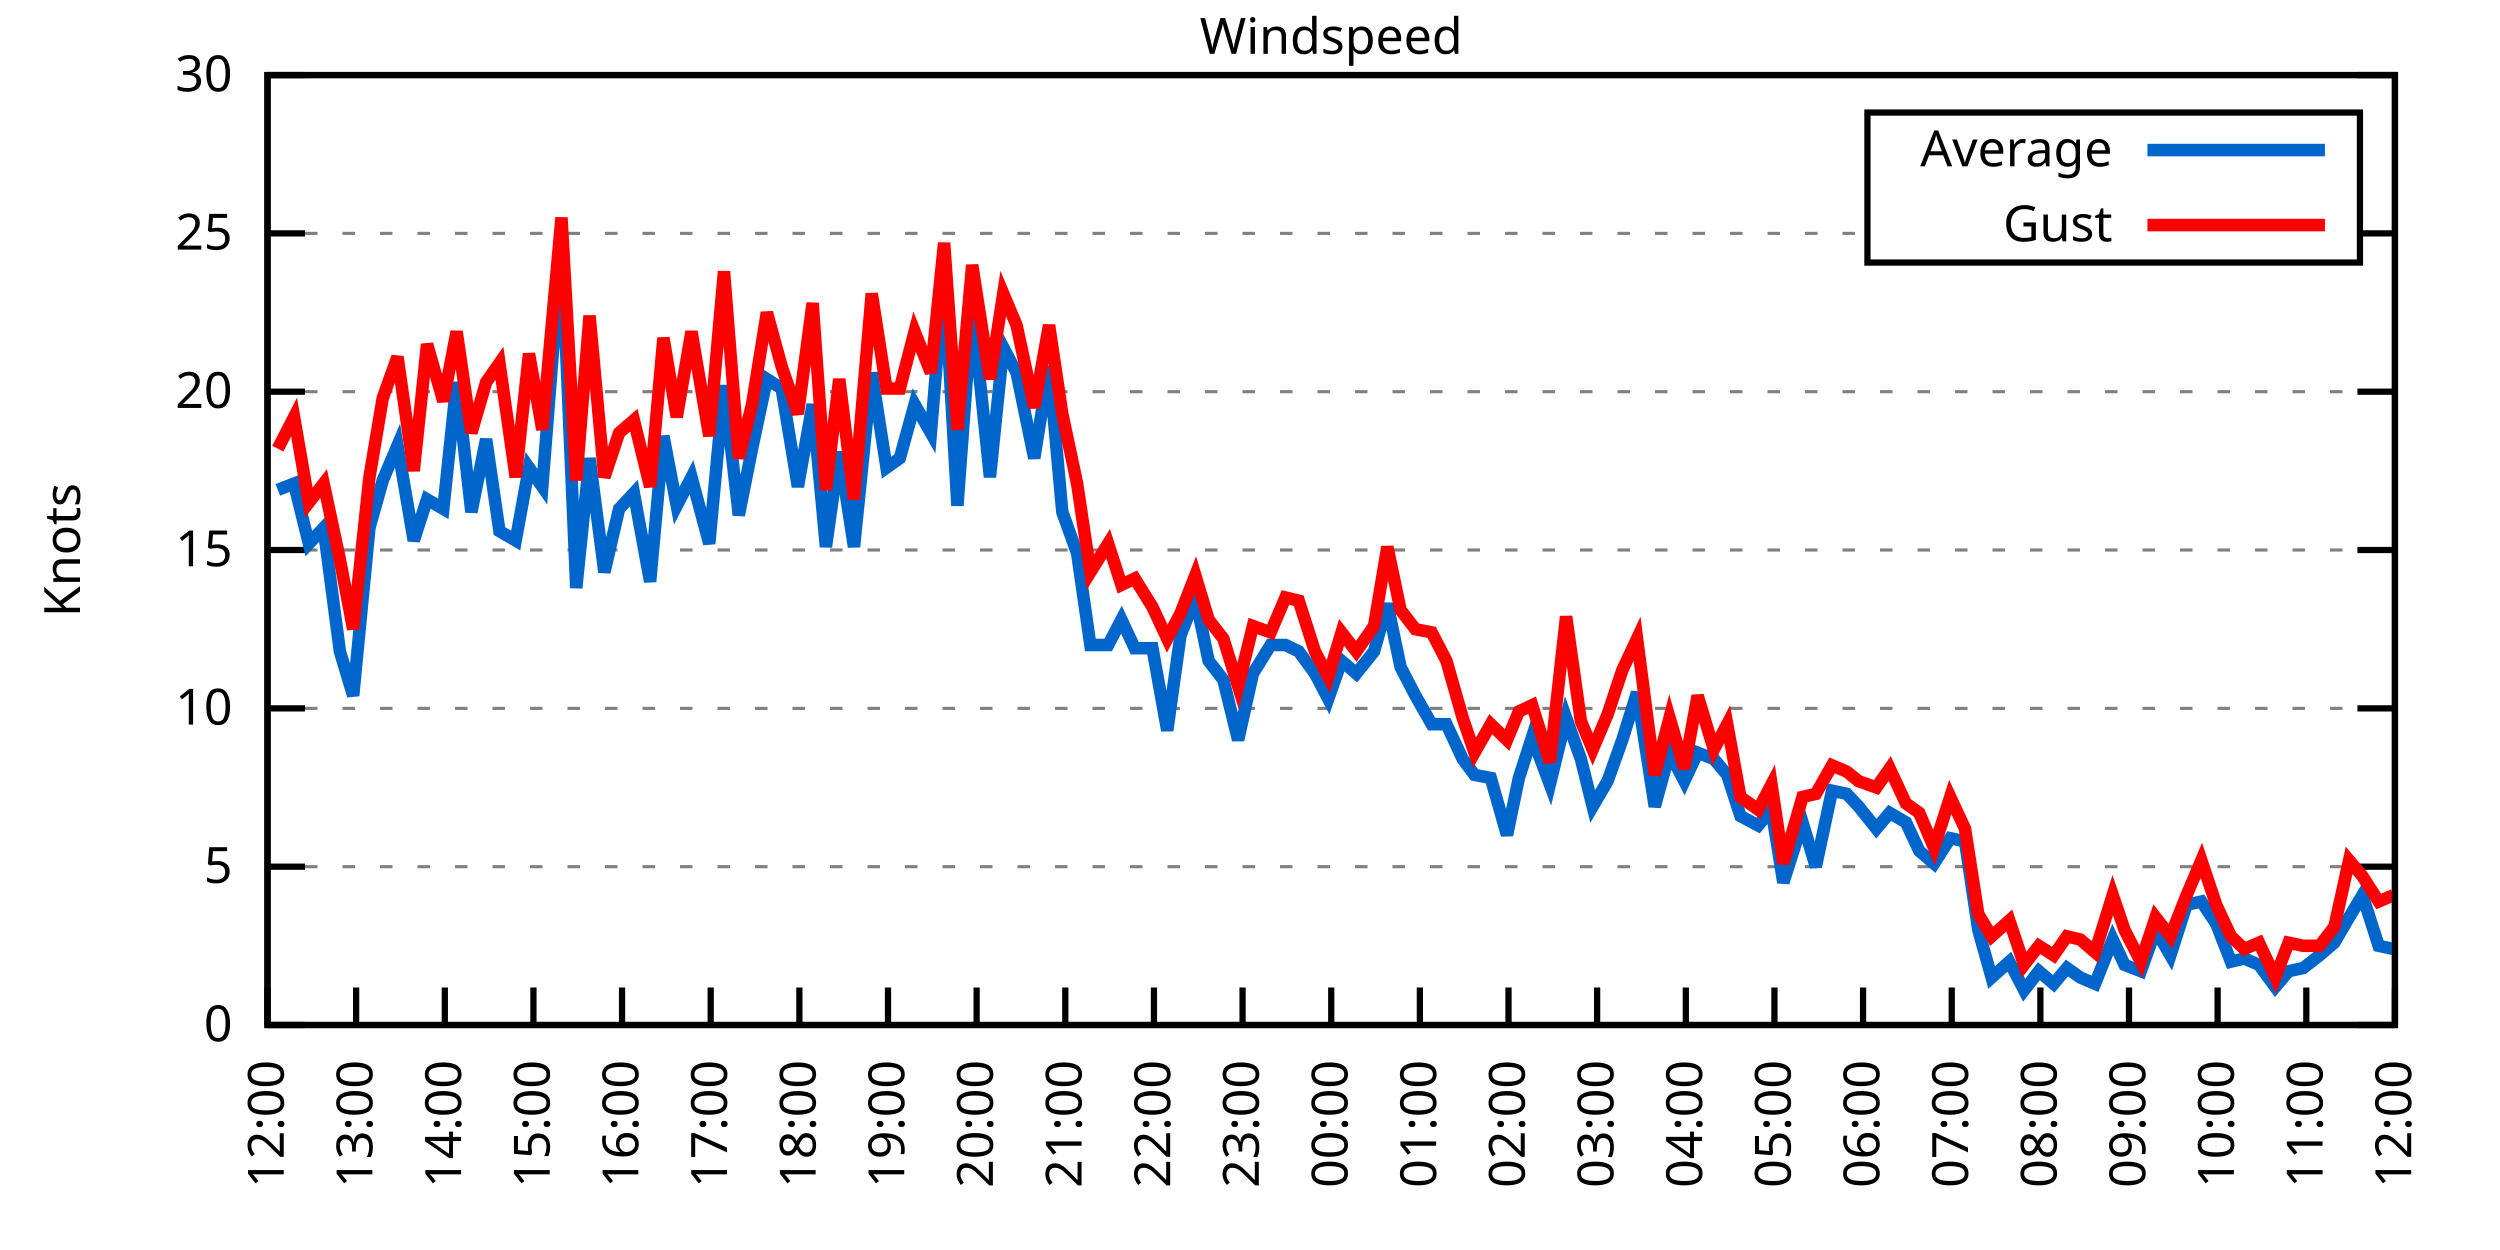
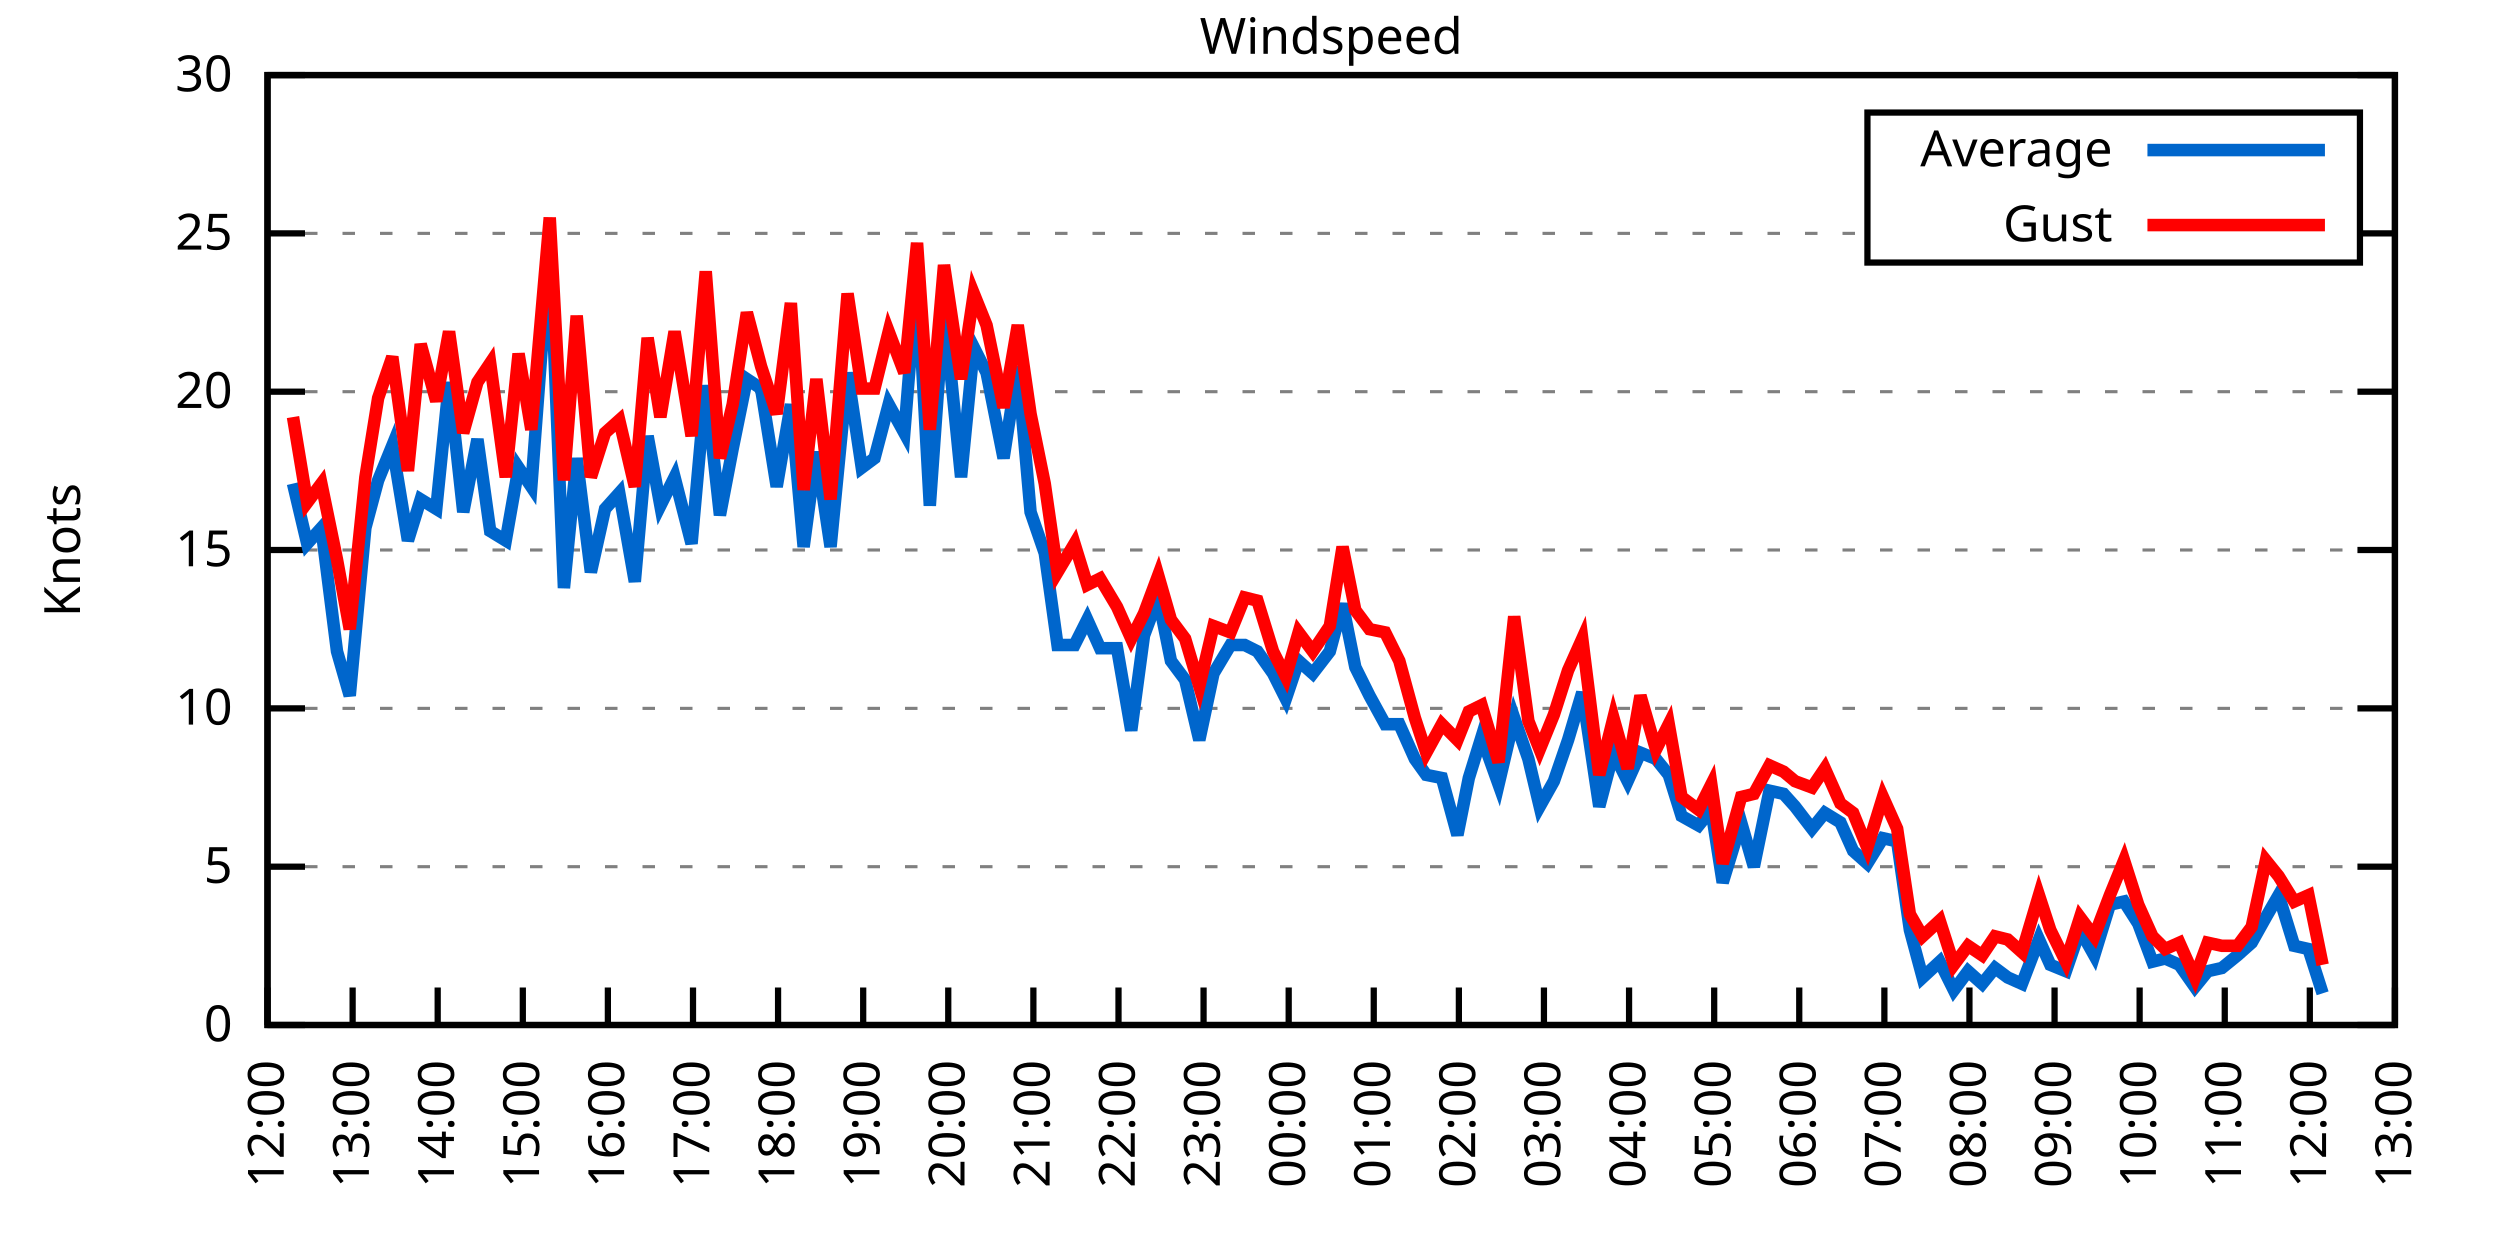
<svg xmlns="http://www.w3.org/2000/svg" xmlns:xlink="http://www.w3.org/1999/xlink" width="400" height="200" viewBox="0 0 400 200">
  <g id="gnuplot_canvas">
    <rect x="0" y="0" width="400" height="200" fill="none" />
    <defs>
      <circle id="gpDot" r="0.5" stroke-width="0.5" stroke="currentColor" />
      <path id="gpPt0" stroke-width="0.333" stroke="currentColor" d="M-1,0 h2 M0,-1 v2" />
      <path id="gpPt1" stroke-width="0.333" stroke="currentColor" d="M-1,-1 L1,1 M1,-1 L-1,1" />
      <path id="gpPt2" stroke-width="0.333" stroke="currentColor" d="M-1,0 L1,0 M0,-1 L0,1 M-1,-1 L1,1 M-1,1 L1,-1" />
      <rect id="gpPt3" stroke-width="0.333" stroke="currentColor" x="-1" y="-1" width="2" height="2" />
      <rect id="gpPt4" stroke-width="0.333" stroke="currentColor" fill="currentColor" x="-1" y="-1" width="2" height="2" />
      <circle id="gpPt5" stroke-width="0.333" stroke="currentColor" cx="0" cy="0" r="1" />
      <use xlink:href="#gpPt5" id="gpPt6" fill="currentColor" stroke="none" />
      <path id="gpPt7" stroke-width="0.333" stroke="currentColor" d="M0,-1.33 L-1.33,0.67 L1.33,0.67 z" />
      <use xlink:href="#gpPt7" id="gpPt8" fill="currentColor" stroke="none" />
      <use xlink:href="#gpPt7" id="gpPt9" stroke="currentColor" transform="rotate(180)" />
      <use xlink:href="#gpPt9" id="gpPt10" fill="currentColor" stroke="none" />
      <use xlink:href="#gpPt3" id="gpPt11" stroke="currentColor" transform="rotate(45)" />
      <use xlink:href="#gpPt11" id="gpPt12" fill="currentColor" stroke="none" />
      <path id="gpPt13" stroke-width="0.333" stroke="currentColor" d="M0,1.330 L1.265,0.411 L0.782,-1.067 L-0.782,-1.076 L-1.265,0.411 z" />
      <use xlink:href="#gpPt13" id="gpPt14" fill="currentColor" stroke="none" />
      <filter id="textbox" filterUnits="objectBoundingBox" x="0" y="0" height="1" width="1">
        <feFlood flood-color="white" flood-opacity="1" result="bgnd" />
        <feComposite in="SourceGraphic" in2="bgnd" operator="atop" />
      </filter>
      <filter id="greybox" filterUnits="objectBoundingBox" x="0" y="0" height="1" width="1">
        <feFlood flood-color="lightgrey" flood-opacity="1" result="grey" />
        <feComposite in="SourceGraphic" in2="grey" operator="atop" />
      </filter>
    </defs>
    <g fill="none" color="white" stroke="currentColor" stroke-width="1.00" stroke-linecap="butt" stroke-linejoin="miter">
</g>
    <g fill="none" color="black" stroke="currentColor" stroke-width="1.00" stroke-linecap="butt" stroke-linejoin="miter">
      <g stroke="none" shape-rendering="crispEdges">
        <polygon fill="rgb(255, 255, 255)" points="42.80,164.00 383.18,164.00 383.18,12.02 42.80,12.02 " />
      </g>
    </g>
    <g fill="none" color="black" stroke="currentColor" stroke-width="1.00" stroke-linecap="butt" stroke-linejoin="miter">
</g>
    <g fill="none" color="black" stroke="black" stroke-width="0.50" stroke-linecap="butt" stroke-linejoin="miter">
</g>
    <g fill="none" color="gray" stroke="currentColor" stroke-width="0.50" stroke-linecap="butt" stroke-linejoin="miter">
      <path stroke="gray" stroke-dasharray="2,4" class="gridline" d="M42.80,164.00 L383.19,164.00  " />
    </g>
    <g fill="none" color="gray" stroke="gray" stroke-width="1.00" stroke-linecap="butt" stroke-linejoin="miter">
</g>
    <g fill="none" color="black" stroke="currentColor" stroke-width="1.00" stroke-linecap="butt" stroke-linejoin="miter">
      <path stroke="black" d="M42.80,164.00 L48.80,164.00 M383.19,164.00 L377.19,164.00  " />
      <g transform="translate(37.20,166.60)" stroke="none" fill="black" font-family="Sans" font-size="8.00" text-anchor="end">
        <text>
          <tspan font-family="Sans"> 0</tspan>
        </text>
      </g>
    </g>
    <g fill="none" color="black" stroke="currentColor" stroke-width="1.00" stroke-linecap="butt" stroke-linejoin="miter">
</g>
    <g fill="none" color="black" stroke="black" stroke-width="0.50" stroke-linecap="butt" stroke-linejoin="miter">
</g>
    <g fill="none" color="gray" stroke="currentColor" stroke-width="0.50" stroke-linecap="butt" stroke-linejoin="miter">
      <path stroke="gray" stroke-dasharray="2,4" class="gridline" d="M42.80,138.67 L383.19,138.67  " />
    </g>
    <g fill="none" color="gray" stroke="gray" stroke-width="1.00" stroke-linecap="butt" stroke-linejoin="miter">
</g>
    <g fill="none" color="black" stroke="currentColor" stroke-width="1.00" stroke-linecap="butt" stroke-linejoin="miter">
      <path stroke="black" d="M42.80,138.67 L48.80,138.67 M383.19,138.67 L377.19,138.67  " />
      <g transform="translate(37.20,141.27)" stroke="none" fill="black" font-family="Sans" font-size="8.00" text-anchor="end">
        <text>
          <tspan font-family="Sans"> 5</tspan>
        </text>
      </g>
    </g>
    <g fill="none" color="black" stroke="currentColor" stroke-width="1.00" stroke-linecap="butt" stroke-linejoin="miter">
</g>
    <g fill="none" color="black" stroke="black" stroke-width="0.50" stroke-linecap="butt" stroke-linejoin="miter">
</g>
    <g fill="none" color="gray" stroke="currentColor" stroke-width="0.50" stroke-linecap="butt" stroke-linejoin="miter">
      <path stroke="gray" stroke-dasharray="2,4" class="gridline" d="M42.80,113.34 L383.19,113.34  " />
    </g>
    <g fill="none" color="gray" stroke="gray" stroke-width="1.00" stroke-linecap="butt" stroke-linejoin="miter">
</g>
    <g fill="none" color="black" stroke="currentColor" stroke-width="1.00" stroke-linecap="butt" stroke-linejoin="miter">
      <path stroke="black" d="M42.80,113.34 L48.80,113.34 M383.19,113.34 L377.19,113.34  " />
      <g transform="translate(37.20,115.94)" stroke="none" fill="black" font-family="Sans" font-size="8.00" text-anchor="end">
        <text>
          <tspan font-family="Sans"> 10</tspan>
        </text>
      </g>
    </g>
    <g fill="none" color="black" stroke="currentColor" stroke-width="1.00" stroke-linecap="butt" stroke-linejoin="miter">
</g>
    <g fill="none" color="black" stroke="black" stroke-width="0.50" stroke-linecap="butt" stroke-linejoin="miter">
</g>
    <g fill="none" color="gray" stroke="currentColor" stroke-width="0.50" stroke-linecap="butt" stroke-linejoin="miter">
      <path stroke="gray" stroke-dasharray="2,4" class="gridline" d="M42.80,88.00 L383.19,88.00  " />
    </g>
    <g fill="none" color="gray" stroke="gray" stroke-width="1.00" stroke-linecap="butt" stroke-linejoin="miter">
</g>
    <g fill="none" color="black" stroke="currentColor" stroke-width="1.00" stroke-linecap="butt" stroke-linejoin="miter">
      <path stroke="black" d="M42.80,88.00 L48.80,88.00 M383.19,88.00 L377.19,88.00  " />
      <g transform="translate(37.20,90.60)" stroke="none" fill="black" font-family="Sans" font-size="8.00" text-anchor="end">
        <text>
          <tspan font-family="Sans"> 15</tspan>
        </text>
      </g>
    </g>
    <g fill="none" color="black" stroke="currentColor" stroke-width="1.00" stroke-linecap="butt" stroke-linejoin="miter">
</g>
    <g fill="none" color="black" stroke="black" stroke-width="0.50" stroke-linecap="butt" stroke-linejoin="miter">
</g>
    <g fill="none" color="gray" stroke="currentColor" stroke-width="0.50" stroke-linecap="butt" stroke-linejoin="miter">
      <path stroke="gray" stroke-dasharray="2,4" class="gridline" d="M42.80,62.67 L383.19,62.67  " />
    </g>
    <g fill="none" color="gray" stroke="gray" stroke-width="1.00" stroke-linecap="butt" stroke-linejoin="miter">
</g>
    <g fill="none" color="black" stroke="currentColor" stroke-width="1.00" stroke-linecap="butt" stroke-linejoin="miter">
      <path stroke="black" d="M42.80,62.67 L48.80,62.67 M383.19,62.67 L377.19,62.67  " />
      <g transform="translate(37.20,65.27)" stroke="none" fill="black" font-family="Sans" font-size="8.00" text-anchor="end">
        <text>
          <tspan font-family="Sans"> 20</tspan>
        </text>
      </g>
    </g>
    <g fill="none" color="black" stroke="currentColor" stroke-width="1.00" stroke-linecap="butt" stroke-linejoin="miter">
</g>
    <g fill="none" color="black" stroke="black" stroke-width="0.50" stroke-linecap="butt" stroke-linejoin="miter">
</g>
    <g fill="none" color="gray" stroke="currentColor" stroke-width="0.50" stroke-linecap="butt" stroke-linejoin="miter">
      <path stroke="gray" stroke-dasharray="2,4" class="gridline" d="M42.80,37.34 L298.79,37.34 M377.59,37.34 L383.19,37.34  " />
    </g>
    <g fill="none" color="gray" stroke="gray" stroke-width="1.00" stroke-linecap="butt" stroke-linejoin="miter">
</g>
    <g fill="none" color="black" stroke="currentColor" stroke-width="1.00" stroke-linecap="butt" stroke-linejoin="miter">
      <path stroke="black" d="M42.80,37.34 L48.80,37.34 M383.19,37.34 L377.19,37.34  " />
      <g transform="translate(37.20,39.94)" stroke="none" fill="black" font-family="Sans" font-size="8.00" text-anchor="end">
        <text>
          <tspan font-family="Sans"> 25</tspan>
        </text>
      </g>
    </g>
    <g fill="none" color="black" stroke="currentColor" stroke-width="1.00" stroke-linecap="butt" stroke-linejoin="miter">
</g>
    <g fill="none" color="black" stroke="black" stroke-width="0.50" stroke-linecap="butt" stroke-linejoin="miter">
</g>
    <g fill="none" color="gray" stroke="currentColor" stroke-width="0.50" stroke-linecap="butt" stroke-linejoin="miter">
      <path stroke="gray" stroke-dasharray="2,4" class="gridline" d="M42.80,12.01 L383.19,12.01  " />
    </g>
    <g fill="none" color="gray" stroke="gray" stroke-width="1.00" stroke-linecap="butt" stroke-linejoin="miter">
</g>
    <g fill="none" color="black" stroke="currentColor" stroke-width="1.00" stroke-linecap="butt" stroke-linejoin="miter">
      <path stroke="black" d="M42.80,12.01 L48.80,12.01 M383.19,12.01 L377.19,12.01  " />
      <g transform="translate(37.20,14.61)" stroke="none" fill="black" font-family="Sans" font-size="8.00" text-anchor="end">
        <text>
          <tspan font-family="Sans"> 30</tspan>
        </text>
      </g>
    </g>
    <g fill="none" color="black" stroke="currentColor" stroke-width="1.00" stroke-linecap="butt" stroke-linejoin="miter">
      <path stroke="black" d="M42.80,164.00 L42.80,158.00  " />
      <g transform="translate(45.40,169.60) rotate(270.00)" stroke="none" fill="black" font-family="Sans" font-size="8.00" text-anchor="end">
        <text>
          <tspan font-family="Sans">12:00</tspan>
        </text>
      </g>
    </g>
    <g fill="none" color="black" stroke="currentColor" stroke-width="1.00" stroke-linecap="butt" stroke-linejoin="miter">
-       <path stroke="black" d="M56.98,164.00 L56.98,158.00  " />
-       <g transform="translate(59.58,169.60) rotate(270.00)" stroke="none" fill="black" font-family="Sans" font-size="8.00" text-anchor="end">
+       <path stroke="black" d="M56.42,164.00 L56.42,158.00  " />
+       <g transform="translate(59.02,169.60) rotate(270.00)" stroke="none" fill="black" font-family="Sans" font-size="8.00" text-anchor="end">
        <text>
          <tspan font-family="Sans">13:00</tspan>
        </text>
      </g>
    </g>
    <g fill="none" color="black" stroke="currentColor" stroke-width="1.00" stroke-linecap="butt" stroke-linejoin="miter">
-       <path stroke="black" d="M71.17,164.00 L71.17,158.00  " />
-       <g transform="translate(73.77,169.60) rotate(270.00)" stroke="none" fill="black" font-family="Sans" font-size="8.00" text-anchor="end">
+       <path stroke="black" d="M70.03,164.00 L70.03,158.00  " />
+       <g transform="translate(72.63,169.60) rotate(270.00)" stroke="none" fill="black" font-family="Sans" font-size="8.00" text-anchor="end">
        <text>
          <tspan font-family="Sans">14:00</tspan>
        </text>
      </g>
    </g>
    <g fill="none" color="black" stroke="currentColor" stroke-width="1.00" stroke-linecap="butt" stroke-linejoin="miter">
-       <path stroke="black" d="M85.35,164.00 L85.35,158.00  " />
-       <g transform="translate(87.95,169.60) rotate(270.00)" stroke="none" fill="black" font-family="Sans" font-size="8.00" text-anchor="end">
+       <path stroke="black" d="M83.65,164.00 L83.65,158.00  " />
+       <g transform="translate(86.25,169.60) rotate(270.00)" stroke="none" fill="black" font-family="Sans" font-size="8.00" text-anchor="end">
        <text>
          <tspan font-family="Sans">15:00</tspan>
        </text>
      </g>
    </g>
    <g fill="none" color="black" stroke="currentColor" stroke-width="1.00" stroke-linecap="butt" stroke-linejoin="miter">
-       <path stroke="black" d="M99.53,164.00 L99.53,158.00  " />
-       <g transform="translate(102.13,169.60) rotate(270.00)" stroke="none" fill="black" font-family="Sans" font-size="8.00" text-anchor="end">
+       <path stroke="black" d="M97.26,164.00 L97.26,158.00  " />
+       <g transform="translate(99.86,169.60) rotate(270.00)" stroke="none" fill="black" font-family="Sans" font-size="8.00" text-anchor="end">
        <text>
          <tspan font-family="Sans">16:00</tspan>
        </text>
      </g>
    </g>
    <g fill="none" color="black" stroke="currentColor" stroke-width="1.00" stroke-linecap="butt" stroke-linejoin="miter">
-       <path stroke="black" d="M113.71,164.00 L113.71,158.00  " />
-       <g transform="translate(116.31,169.60) rotate(270.00)" stroke="none" fill="black" font-family="Sans" font-size="8.00" text-anchor="end">
+       <path stroke="black" d="M110.88,164.00 L110.88,158.00  " />
+       <g transform="translate(113.48,169.60) rotate(270.00)" stroke="none" fill="black" font-family="Sans" font-size="8.00" text-anchor="end">
        <text>
          <tspan font-family="Sans">17:00</tspan>
        </text>
      </g>
    </g>
    <g fill="none" color="black" stroke="currentColor" stroke-width="1.00" stroke-linecap="butt" stroke-linejoin="miter">
-       <path stroke="black" d="M127.90,164.00 L127.90,158.00  " />
-       <g transform="translate(130.50,169.60) rotate(270.00)" stroke="none" fill="black" font-family="Sans" font-size="8.00" text-anchor="end">
+       <path stroke="black" d="M124.49,164.00 L124.49,158.00  " />
+       <g transform="translate(127.09,169.60) rotate(270.00)" stroke="none" fill="black" font-family="Sans" font-size="8.00" text-anchor="end">
        <text>
          <tspan font-family="Sans">18:00</tspan>
        </text>
      </g>
    </g>
    <g fill="none" color="black" stroke="currentColor" stroke-width="1.00" stroke-linecap="butt" stroke-linejoin="miter">
-       <path stroke="black" d="M142.08,164.00 L142.08,158.00  " />
-       <g transform="translate(144.68,169.60) rotate(270.00)" stroke="none" fill="black" font-family="Sans" font-size="8.00" text-anchor="end">
+       <path stroke="black" d="M138.11,164.00 L138.11,158.00  " />
+       <g transform="translate(140.71,169.60) rotate(270.00)" stroke="none" fill="black" font-family="Sans" font-size="8.00" text-anchor="end">
        <text>
          <tspan font-family="Sans">19:00</tspan>
        </text>
      </g>
    </g>
    <g fill="none" color="black" stroke="currentColor" stroke-width="1.00" stroke-linecap="butt" stroke-linejoin="miter">
-       <path stroke="black" d="M156.26,164.00 L156.26,158.00  " />
-       <g transform="translate(158.86,169.60) rotate(270.00)" stroke="none" fill="black" font-family="Sans" font-size="8.00" text-anchor="end">
+       <path stroke="black" d="M151.72,164.00 L151.72,158.00  " />
+       <g transform="translate(154.32,169.60) rotate(270.00)" stroke="none" fill="black" font-family="Sans" font-size="8.00" text-anchor="end">
        <text>
          <tspan font-family="Sans">20:00</tspan>
        </text>
      </g>
    </g>
    <g fill="none" color="black" stroke="currentColor" stroke-width="1.00" stroke-linecap="butt" stroke-linejoin="miter">
-       <path stroke="black" d="M170.45,164.00 L170.45,158.00  " />
-       <g transform="translate(173.05,169.60) rotate(270.00)" stroke="none" fill="black" font-family="Sans" font-size="8.00" text-anchor="end">
+       <path stroke="black" d="M165.34,164.00 L165.34,158.00  " />
+       <g transform="translate(167.94,169.60) rotate(270.00)" stroke="none" fill="black" font-family="Sans" font-size="8.00" text-anchor="end">
        <text>
          <tspan font-family="Sans">21:00</tspan>
        </text>
      </g>
    </g>
    <g fill="none" color="black" stroke="currentColor" stroke-width="1.00" stroke-linecap="butt" stroke-linejoin="miter">
-       <path stroke="black" d="M184.63,164.00 L184.63,158.00  " />
-       <g transform="translate(187.23,169.60) rotate(270.00)" stroke="none" fill="black" font-family="Sans" font-size="8.00" text-anchor="end">
+       <path stroke="black" d="M178.96,164.00 L178.96,158.00  " />
+       <g transform="translate(181.56,169.60) rotate(270.00)" stroke="none" fill="black" font-family="Sans" font-size="8.00" text-anchor="end">
        <text>
          <tspan font-family="Sans">22:00</tspan>
        </text>
      </g>
    </g>
    <g fill="none" color="black" stroke="currentColor" stroke-width="1.00" stroke-linecap="butt" stroke-linejoin="miter">
-       <path stroke="black" d="M198.81,164.00 L198.81,158.00  " />
-       <g transform="translate(201.41,169.60) rotate(270.00)" stroke="none" fill="black" font-family="Sans" font-size="8.00" text-anchor="end">
+       <path stroke="black" d="M192.57,164.00 L192.57,158.00  " />
+       <g transform="translate(195.17,169.60) rotate(270.00)" stroke="none" fill="black" font-family="Sans" font-size="8.00" text-anchor="end">
        <text>
          <tspan font-family="Sans">23:00</tspan>
        </text>
      </g>
    </g>
    <g fill="none" color="black" stroke="currentColor" stroke-width="1.00" stroke-linecap="butt" stroke-linejoin="miter">
-       <path stroke="black" d="M213.00,164.00 L213.00,158.00  " />
-       <g transform="translate(215.60,169.60) rotate(270.00)" stroke="none" fill="black" font-family="Sans" font-size="8.00" text-anchor="end">
+       <path stroke="black" d="M206.19,164.00 L206.19,158.00  " />
+       <g transform="translate(208.79,169.60) rotate(270.00)" stroke="none" fill="black" font-family="Sans" font-size="8.00" text-anchor="end">
        <text>
          <tspan font-family="Sans">00:00</tspan>
        </text>
      </g>
    </g>
    <g fill="none" color="black" stroke="currentColor" stroke-width="1.00" stroke-linecap="butt" stroke-linejoin="miter">
-       <path stroke="black" d="M227.18,164.00 L227.18,158.00  " />
-       <g transform="translate(229.78,169.60) rotate(270.00)" stroke="none" fill="black" font-family="Sans" font-size="8.00" text-anchor="end">
+       <path stroke="black" d="M219.80,164.00 L219.80,158.00  " />
+       <g transform="translate(222.40,169.60) rotate(270.00)" stroke="none" fill="black" font-family="Sans" font-size="8.00" text-anchor="end">
        <text>
          <tspan font-family="Sans">01:00</tspan>
        </text>
      </g>
    </g>
    <g fill="none" color="black" stroke="currentColor" stroke-width="1.00" stroke-linecap="butt" stroke-linejoin="miter">
-       <path stroke="black" d="M241.36,164.00 L241.36,158.00  " />
-       <g transform="translate(243.96,169.60) rotate(270.00)" stroke="none" fill="black" font-family="Sans" font-size="8.00" text-anchor="end">
+       <path stroke="black" d="M233.42,164.00 L233.42,158.00  " />
+       <g transform="translate(236.02,169.60) rotate(270.00)" stroke="none" fill="black" font-family="Sans" font-size="8.00" text-anchor="end">
        <text>
          <tspan font-family="Sans">02:00</tspan>
        </text>
      </g>
    </g>
    <g fill="none" color="black" stroke="currentColor" stroke-width="1.00" stroke-linecap="butt" stroke-linejoin="miter">
-       <path stroke="black" d="M255.54,164.00 L255.54,158.00  " />
-       <g transform="translate(258.14,169.60) rotate(270.00)" stroke="none" fill="black" font-family="Sans" font-size="8.00" text-anchor="end">
+       <path stroke="black" d="M247.03,164.00 L247.03,158.00  " />
+       <g transform="translate(249.63,169.60) rotate(270.00)" stroke="none" fill="black" font-family="Sans" font-size="8.00" text-anchor="end">
        <text>
          <tspan font-family="Sans">03:00</tspan>
        </text>
      </g>
    </g>
    <g fill="none" color="black" stroke="currentColor" stroke-width="1.00" stroke-linecap="butt" stroke-linejoin="miter">
-       <path stroke="black" d="M269.73,164.00 L269.73,158.00  " />
-       <g transform="translate(272.33,169.60) rotate(270.00)" stroke="none" fill="black" font-family="Sans" font-size="8.00" text-anchor="end">
+       <path stroke="black" d="M260.65,164.00 L260.65,158.00  " />
+       <g transform="translate(263.25,169.60) rotate(270.00)" stroke="none" fill="black" font-family="Sans" font-size="8.00" text-anchor="end">
        <text>
          <tspan font-family="Sans">04:00</tspan>
        </text>
      </g>
    </g>
    <g fill="none" color="black" stroke="currentColor" stroke-width="1.00" stroke-linecap="butt" stroke-linejoin="miter">
-       <path stroke="black" d="M283.91,164.00 L283.91,158.00  " />
-       <g transform="translate(286.51,169.60) rotate(270.00)" stroke="none" fill="black" font-family="Sans" font-size="8.00" text-anchor="end">
+       <path stroke="black" d="M274.27,164.00 L274.27,158.00  " />
+       <g transform="translate(276.87,169.60) rotate(270.00)" stroke="none" fill="black" font-family="Sans" font-size="8.00" text-anchor="end">
        <text>
          <tspan font-family="Sans">05:00</tspan>
        </text>
      </g>
    </g>
    <g fill="none" color="black" stroke="currentColor" stroke-width="1.00" stroke-linecap="butt" stroke-linejoin="miter">
-       <path stroke="black" d="M298.09,164.00 L298.09,158.00  " />
-       <g transform="translate(300.69,169.60) rotate(270.00)" stroke="none" fill="black" font-family="Sans" font-size="8.00" text-anchor="end">
+       <path stroke="black" d="M287.88,164.00 L287.88,158.00  " />
+       <g transform="translate(290.48,169.60) rotate(270.00)" stroke="none" fill="black" font-family="Sans" font-size="8.00" text-anchor="end">
        <text>
          <tspan font-family="Sans">06:00</tspan>
        </text>
      </g>
    </g>
    <g fill="none" color="black" stroke="currentColor" stroke-width="1.00" stroke-linecap="butt" stroke-linejoin="miter">
-       <path stroke="black" d="M312.28,164.00 L312.28,158.00  " />
-       <g transform="translate(314.88,169.60) rotate(270.00)" stroke="none" fill="black" font-family="Sans" font-size="8.00" text-anchor="end">
+       <path stroke="black" d="M301.50,164.00 L301.50,158.00  " />
+       <g transform="translate(304.10,169.60) rotate(270.00)" stroke="none" fill="black" font-family="Sans" font-size="8.00" text-anchor="end">
        <text>
          <tspan font-family="Sans">07:00</tspan>
        </text>
      </g>
    </g>
    <g fill="none" color="black" stroke="currentColor" stroke-width="1.00" stroke-linecap="butt" stroke-linejoin="miter">
-       <path stroke="black" d="M326.46,164.00 L326.46,158.00  " />
-       <g transform="translate(329.06,169.60) rotate(270.00)" stroke="none" fill="black" font-family="Sans" font-size="8.00" text-anchor="end">
+       <path stroke="black" d="M315.11,164.00 L315.11,158.00  " />
+       <g transform="translate(317.71,169.60) rotate(270.00)" stroke="none" fill="black" font-family="Sans" font-size="8.00" text-anchor="end">
        <text>
          <tspan font-family="Sans">08:00</tspan>
        </text>
      </g>
    </g>
    <g fill="none" color="black" stroke="currentColor" stroke-width="1.00" stroke-linecap="butt" stroke-linejoin="miter">
-       <path stroke="black" d="M340.64,164.00 L340.64,158.00  " />
-       <g transform="translate(343.24,169.60) rotate(270.00)" stroke="none" fill="black" font-family="Sans" font-size="8.00" text-anchor="end">
+       <path stroke="black" d="M328.73,164.00 L328.73,158.00  " />
+       <g transform="translate(331.33,169.60) rotate(270.00)" stroke="none" fill="black" font-family="Sans" font-size="8.00" text-anchor="end">
        <text>
          <tspan font-family="Sans">09:00</tspan>
        </text>
      </g>
    </g>
    <g fill="none" color="black" stroke="currentColor" stroke-width="1.00" stroke-linecap="butt" stroke-linejoin="miter">
-       <path stroke="black" d="M354.82,164.00 L354.82,158.00  " />
-       <g transform="translate(357.42,169.60) rotate(270.00)" stroke="none" fill="black" font-family="Sans" font-size="8.00" text-anchor="end">
+       <path stroke="black" d="M342.34,164.00 L342.34,158.00  " />
+       <g transform="translate(344.94,169.60) rotate(270.00)" stroke="none" fill="black" font-family="Sans" font-size="8.00" text-anchor="end">
        <text>
          <tspan font-family="Sans">10:00</tspan>
        </text>
      </g>
    </g>
    <g fill="none" color="black" stroke="currentColor" stroke-width="1.00" stroke-linecap="butt" stroke-linejoin="miter">
-       <path stroke="black" d="M369.01,164.00 L369.01,158.00  " />
-       <g transform="translate(371.61,169.60) rotate(270.00)" stroke="none" fill="black" font-family="Sans" font-size="8.00" text-anchor="end">
+       <path stroke="black" d="M355.96,164.00 L355.96,158.00  " />
+       <g transform="translate(358.56,169.60) rotate(270.00)" stroke="none" fill="black" font-family="Sans" font-size="8.00" text-anchor="end">
        <text>
          <tspan font-family="Sans">11:00</tspan>
+         </text>
+       </g>
+     </g>
+     <g fill="none" color="black" stroke="currentColor" stroke-width="1.00" stroke-linecap="butt" stroke-linejoin="miter">
+       <path stroke="black" d="M369.57,164.00 L369.57,158.00  " />
+       <g transform="translate(372.17,169.60) rotate(270.00)" stroke="none" fill="black" font-family="Sans" font-size="8.00" text-anchor="end">
+         <text>
+           <tspan font-family="Sans">12:00</tspan>
        </text>
      </g>
    </g>
    <g fill="none" color="black" stroke="currentColor" stroke-width="1.00" stroke-linecap="butt" stroke-linejoin="miter">
      <path stroke="black" d="M383.19,164.00 L383.19,158.00  " />
      <g transform="translate(385.79,169.60) rotate(270.00)" stroke="none" fill="black" font-family="Sans" font-size="8.00" text-anchor="end">
        <text>
-           <tspan font-family="Sans">12:00</tspan>
+           <tspan font-family="Sans">13:00</tspan>
        </text>
      </g>
    </g>
    <g fill="none" color="black" stroke="currentColor" stroke-width="1.00" stroke-linecap="butt" stroke-linejoin="miter">
</g>
    <g fill="none" color="black" stroke="currentColor" stroke-width="1.00" stroke-linecap="butt" stroke-linejoin="miter">
      <path stroke="black" d="M42.80,12.01 L42.80,164.00 L383.19,164.00 L383.19,12.01 L42.80,12.01 Z  " />
    </g>
    <g fill="none" color="black" stroke="currentColor" stroke-width="1.00" stroke-linecap="butt" stroke-linejoin="miter">
</g>
    <g fill="none" color="black" stroke="currentColor" stroke-width="1.00" stroke-linecap="butt" stroke-linejoin="miter">
      <path stroke="black" d="M298.79,42.01 L298.79,18.01 L377.59,18.01 L377.59,42.01 L298.79,42.01 Z  " />
    </g>
    <g id="Windspeed_plot_1">
      <g fill="none" color="white" stroke="black" stroke-width="2.00" stroke-linecap="butt" stroke-linejoin="miter">
</g>
      <g fill="none" color="black" stroke="currentColor" stroke-width="2.00" stroke-linecap="butt" stroke-linejoin="miter">
        <g transform="translate(337.99,26.61)" stroke="none" fill="black" font-family="Sans" font-size="8.00" text-anchor="end">
          <text>
            <tspan font-family="Sans">Average</tspan>
          </text>
        </g>
      </g>
      <g fill="none" color="black" stroke="currentColor" stroke-width="2.00" stroke-linecap="butt" stroke-linejoin="miter">
-         <path stroke="rgb(  0, 102, 204)" d="M343.59,24.01 L371.99,24.01 M44.45,78.38 L47.05,77.37 L49.42,86.99 L51.78,84.46 L54.38,104.22 L56.51,111.31   L59.11,84.46 L61.24,76.86 L63.60,71.29 L66.20,86.49 L68.33,79.90 L70.93,81.42 L73.06,61.15 L75.42,81.93   L77.78,70.27 L79.91,84.97 L82.51,86.49 L84.64,74.83 L86.77,77.87 L89.84,38.86 L92.20,94.08 L94.33,73.31   L96.70,91.55 L99.06,81.42 L101.42,78.89 L104.02,93.07 L106.15,69.77 L108.28,80.91 L110.64,76.35 L113.48,86.99   L115.84,61.66 L118.21,82.43 L120.33,71.79 L122.70,60.65 L125.06,62.17 L127.66,77.87 L130.02,64.70 L132.15,87.50   L134.28,72.30 L136.64,87.50 L139.48,59.63 L141.84,74.83 L143.97,73.31 L146.34,64.70 L148.94,69.26 L151.06,43.93   L153.19,80.91 L155.55,48.99 L158.39,76.35 L160.52,55.58 L162.65,59.63 L165.48,73.31 L167.85,58.62 L169.97,81.93   L172.34,88.51 L174.46,103.20 L177.30,103.20 L179.43,99.15 L181.56,103.71 L184.39,103.71 L186.76,116.88 L188.88,101.68   L191.25,95.60 L193.38,105.74 L195.74,108.78 L198.10,118.40 L200.47,107.76 L203.30,103.20 L205.67,103.20 L207.79,104.22   L210.39,107.76 L212.52,111.82 L214.65,105.74 L217.01,107.76 L219.85,104.22 L221.98,96.62 L224.10,106.75 L226.47,111.31   L229.07,115.87 L231.43,115.87 L234.03,121.44 L235.92,123.98 L238.52,124.48 L241.12,133.60 L243.02,124.48 L245.14,117.90   L247.98,125.50 L250.58,114.86 L252.94,121.44 L254.83,129.04 L257.20,124.99 L259.56,118.40 L261.93,110.80 L264.76,129.04   L267.13,120.43 L269.49,124.99 L271.62,120.43 L274.22,121.44 L276.35,123.98 L278.47,130.56 L281.31,132.08 L283.44,129.55   L285.33,141.20 L288.40,131.58 L290.53,138.67 L293.13,126.51 L295.49,127.02 L297.38,129.04 L300.22,132.59 L302.35,130.06   L304.95,131.58 L307.08,136.14 L309.44,138.16 L312.04,134.11 L314.40,134.62 L316.53,148.80 L318.66,156.40 L321.49,153.87   L323.86,158.43 L326.22,155.39 L328.59,157.41 L330.71,154.88 L332.84,156.40 L335.20,157.41 L338.04,150.32 L339.93,154.37   L342.53,155.39 L344.90,148.80 L347.26,152.85 L349.86,144.75 L352.22,144.24 L354.59,147.79 L356.95,153.87 L359.08,153.36   L361.44,154.37 L364.04,157.92 L366.17,155.39 L368.53,154.88 L371.13,152.85 L373.50,150.83 L375.86,146.77 L377.99,143.23   L380.59,151.33 L382.95,151.84  " />
+         <path stroke="rgb(  0, 102, 204)" d="M343.59,24.01 L371.99,24.01 M46.88,77.37 L49.15,86.99 L51.42,84.46 L53.92,104.22 L55.96,111.31 L58.46,84.46   L60.50,76.86 L62.77,71.29 L65.27,86.49 L67.31,79.90 L69.80,81.42 L71.85,61.15 L74.12,81.93 L76.39,70.27   L78.43,84.97 L80.92,86.49 L82.97,74.83 L85.01,77.87 L87.96,38.86 L90.23,94.08 L92.27,73.31 L94.54,91.55   L96.81,81.42 L99.08,78.89 L101.57,93.07 L103.62,69.77 L105.66,80.91 L107.93,76.35 L110.65,86.99 L112.92,61.66   L115.19,82.43 L117.23,71.79 L119.50,60.65 L121.77,62.17 L124.27,77.87 L126.54,64.70 L128.58,87.50 L130.62,72.30   L132.89,87.50 L135.61,59.63 L137.88,74.83 L139.92,73.31 L142.19,64.70 L144.69,69.26 L146.73,43.93 L148.77,80.91   L151.04,48.99 L153.77,76.35 L155.81,55.58 L157.85,59.63 L160.57,73.31 L162.84,58.62 L164.89,81.93 L167.16,88.51   L169.20,103.20 L171.92,103.20 L173.96,99.15 L176.01,103.71 L178.73,103.71 L181.00,116.88 L183.04,101.68 L185.31,95.60   L187.35,105.74 L189.62,108.78 L191.89,118.40 L194.16,107.76 L196.88,103.20 L199.15,103.20 L201.19,104.22 L203.69,107.76   L205.73,111.82 L207.78,105.74 L210.04,107.76 L212.77,104.22 L214.81,96.62 L216.85,106.75 L219.12,111.31 L221.62,115.87   L223.89,115.87 L226.38,121.44 L228.20,123.98 L230.70,124.48 L233.19,133.60 L235.01,124.48 L237.05,117.90 L239.77,125.50   L242.27,114.86 L244.54,121.44 L246.35,129.04 L248.62,124.99 L250.89,118.40 L253.16,110.80 L255.88,129.04 L258.15,120.43   L260.42,124.99 L262.47,120.43 L264.96,121.44 L267.00,123.98 L269.05,130.56 L271.77,132.08 L273.81,129.55 L275.63,141.20   L278.58,131.58 L280.62,138.67 L283.12,126.51 L285.38,127.02 L287.20,129.04 L289.92,132.59 L291.97,130.06 L294.46,131.58   L296.50,136.14 L298.77,138.16 L301.27,134.11 L303.54,134.62 L305.58,148.80 L307.62,156.40 L310.35,153.87 L312.62,158.43   L314.89,155.39 L317.15,157.41 L319.20,154.88 L321.24,156.40 L323.51,157.41 L326.23,150.32 L328.05,154.37 L330.54,155.39   L332.81,148.80 L335.08,152.85 L337.58,144.75 L339.85,144.24 L342.12,147.79 L344.39,153.87 L346.43,153.36 L348.70,154.37   L351.19,157.92 L353.24,155.39 L355.50,154.88 L358.00,152.85 L360.27,150.83 L362.54,146.77 L364.58,143.23 L367.08,151.33   L369.35,151.84 L371.62,158.93  " />
      </g>
    </g>
    <g id="Windspeed_plot_2">
      <g fill="none" color="black" stroke="currentColor" stroke-width="2.00" stroke-linecap="butt" stroke-linejoin="miter">
        <g transform="translate(337.99,38.61)" stroke="none" fill="black" font-family="Sans" font-size="8.00" text-anchor="end">
          <text>
            <tspan font-family="Sans">Gust</tspan>
          </text>
        </g>
      </g>
      <g fill="none" color="black" stroke="currentColor" stroke-width="2.00" stroke-linecap="butt" stroke-linejoin="miter">
-         <path stroke="rgb(255,   0,   0)" d="M343.59,36.01 L371.99,36.01 M44.45,71.79 L47.05,66.73 L49.42,80.41 L51.78,77.37 L54.38,89.52 L56.51,100.67   L59.11,76.35 L61.24,63.69 L63.60,57.10 L66.20,75.34 L68.33,55.07 L70.93,64.19 L73.06,53.05 L75.42,69.26   L77.78,61.15 L79.91,58.11 L82.51,76.35 L84.64,56.59 L86.77,68.75 L89.84,34.81 L92.20,76.86 L94.33,50.51   L96.70,76.35 L99.06,69.26 L101.42,67.23 L104.02,77.87 L106.15,54.06 L108.28,66.73 L110.64,53.05 L113.48,69.77   L115.84,43.42 L118.21,73.31 L120.33,64.70 L122.70,50.01 L125.06,58.62 L127.66,66.22 L130.02,48.49 L132.15,78.38   L134.28,60.65 L136.64,79.90 L139.48,46.97 L141.84,62.17 L143.97,62.17 L146.34,53.05 L148.94,59.63 L151.06,38.86   L153.19,68.75 L155.55,42.41 L158.39,60.65 L160.52,46.97 L162.65,52.03 L165.48,65.21 L167.85,52.03 L169.97,66.22   L172.34,77.37 L174.46,91.55 L177.30,86.99 L179.43,93.58 L181.56,92.56 L184.39,97.12 L186.76,102.19 L188.88,98.14   L191.25,92.06 L193.38,99.15 L195.74,102.19 L198.10,109.79 L200.47,100.16 L203.30,101.18 L205.67,95.60 L207.79,96.11   L210.39,104.22 L212.52,108.27 L214.65,101.18 L217.01,104.22 L219.85,100.16 L221.98,87.50 L224.10,97.63 L226.47,100.67   L229.07,101.18 L231.43,105.74 L234.03,114.86 L235.92,120.43 L238.52,115.87 L241.12,118.40 L243.02,113.84 L245.14,112.83   L247.98,121.95 L250.58,98.64 L252.94,115.36 L254.83,119.92 L257.20,114.35 L259.56,107.26 L261.93,102.19 L264.76,123.98   L267.13,114.86 L269.49,122.96 L271.62,111.31 L274.22,119.92 L276.35,115.87 L278.47,127.52 L281.31,129.55 L283.44,125.50   L285.33,138.16 L288.40,127.52 L290.53,127.02 L293.13,122.46 L295.49,123.47 L297.38,124.99 L300.22,126.00 L302.35,122.96   L304.95,128.54 L307.08,130.06 L309.44,135.63 L312.04,127.52 L314.40,132.59 L316.53,146.27 L318.66,149.81 L321.49,147.28   L323.86,154.37 L326.22,151.33 L328.59,152.85 L330.71,149.81 L332.84,150.32 L335.20,152.35 L338.04,143.23 L339.93,148.80   L342.53,153.87 L344.90,146.77 L347.26,149.81 L349.86,143.23 L352.22,137.66 L354.59,144.75 L356.95,149.81 L359.08,151.84   L361.44,150.83 L364.04,156.40 L366.17,150.83 L368.53,151.33 L371.13,151.33 L373.50,148.29 L375.86,137.66 L377.99,140.19   L380.59,144.24 L382.95,143.23  " />
+         <path stroke="rgb(255,   0,   0)" d="M343.59,36.01 L371.99,36.01 M46.88,66.73 L49.15,80.41 L51.42,77.37 L53.92,89.52 L55.96,100.67 L58.46,76.35   L60.50,63.69 L62.77,57.10 L65.27,75.34 L67.31,55.07 L69.80,64.19 L71.85,53.05 L74.12,69.26 L76.39,61.15   L78.43,58.11 L80.92,76.35 L82.97,56.59 L85.01,68.75 L87.96,34.81 L90.23,76.86 L92.27,50.51 L94.54,76.35   L96.81,69.26 L99.08,67.23 L101.57,77.87 L103.62,54.06 L105.66,66.73 L107.93,53.05 L110.65,69.77 L112.92,43.42   L115.19,73.31 L117.23,64.70 L119.50,50.01 L121.77,58.62 L124.27,66.22 L126.54,48.49 L128.58,78.38 L130.62,60.65   L132.89,79.90 L135.61,46.97 L137.88,62.17 L139.92,62.17 L142.19,53.05 L144.69,59.63 L146.73,38.86 L148.77,68.75   L151.04,42.41 L153.77,60.65 L155.81,46.97 L157.85,52.03 L160.57,65.21 L162.84,52.03 L164.89,66.22 L167.16,77.37   L169.20,91.55 L171.92,86.99 L173.96,93.58 L176.01,92.56 L178.73,97.12 L181.00,102.19 L183.04,98.14 L185.31,92.06   L187.35,99.15 L189.62,102.19 L191.89,109.79 L194.16,100.16 L196.88,101.18 L199.15,95.60 L201.19,96.11 L203.69,104.22   L205.73,108.27 L207.78,101.18 L210.04,104.22 L212.77,100.16 L214.81,87.50 L216.85,97.63 L219.12,100.67 L221.62,101.18   L223.89,105.74 L226.38,114.86 L228.20,120.43 L230.70,115.87 L233.19,118.40 L235.01,113.84 L237.05,112.83 L239.77,121.95   L242.27,98.64 L244.54,115.36 L246.35,119.92 L248.62,114.35 L250.89,107.26 L253.16,102.19 L255.88,123.98 L258.15,114.86   L260.42,122.96 L262.47,111.31 L264.96,119.92 L267.00,115.87 L269.05,127.52 L271.77,129.55 L273.81,125.50 L275.63,138.16   L278.58,127.52 L280.62,127.02 L283.12,122.46 L285.38,123.47 L287.20,124.99 L289.92,126.00 L291.97,122.96 L294.46,128.54   L296.50,130.06 L298.77,135.63 L301.27,127.52 L303.54,132.59 L305.58,146.27 L307.62,149.81 L310.35,147.28 L312.62,154.37   L314.89,151.33 L317.15,152.85 L319.20,149.81 L321.24,150.32 L323.51,152.35 L326.23,143.23 L328.05,148.80 L330.54,153.87   L332.81,146.77 L335.08,149.81 L337.58,143.23 L339.85,137.66 L342.12,144.75 L344.39,149.81 L346.43,151.84 L348.70,150.83   L351.19,156.40 L353.24,150.83 L355.50,151.33 L358.00,151.33 L360.27,148.29 L362.54,137.66 L364.58,140.19 L367.08,144.24   L369.35,143.23 L371.62,154.37  " />
      </g>
    </g>
    <g fill="none" color="black" stroke="currentColor" stroke-width="2.00" stroke-linecap="butt" stroke-linejoin="miter">
</g>
    <g fill="none" color="black" stroke="black" stroke-width="1.00" stroke-linecap="butt" stroke-linejoin="miter">
</g>
    <g fill="none" color="black" stroke="currentColor" stroke-width="1.00" stroke-linecap="butt" stroke-linejoin="miter">
      <path stroke="black" d="M42.80,12.01 L42.80,164.00 L383.19,164.00 L383.19,12.01 L42.80,12.01 Z  " />
      <g transform="translate(12.80,88.01) rotate(270.00)" stroke="none" fill="black" font-family="Sans" font-size="8.00" text-anchor="middle">
        <text>
          <tspan font-family="Sans">Knots</tspan>
        </text>
      </g>
    </g>
    <g fill="none" color="black" stroke="currentColor" stroke-width="1.00" stroke-linecap="butt" stroke-linejoin="miter">
</g>
    <g fill="none" color="black" stroke="currentColor" stroke-width="1.00" stroke-linecap="butt" stroke-linejoin="miter">
      <g transform="translate(212.99,8.61)" stroke="none" fill="black" font-family="Sans" font-size="8.00" text-anchor="middle">
        <text>
          <tspan font-family="Sans">Windspeed</tspan>
        </text>
      </g>
    </g>
    <g fill="none" color="black" stroke="currentColor" stroke-width="1.00" stroke-linecap="butt" stroke-linejoin="miter">
</g>
  </g>
</svg>
